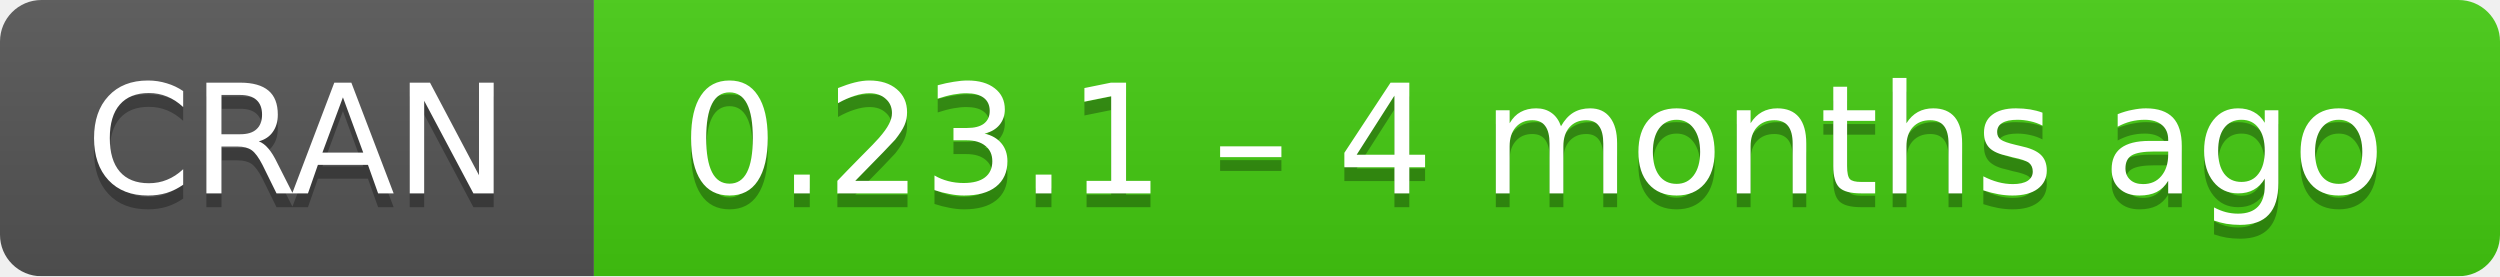
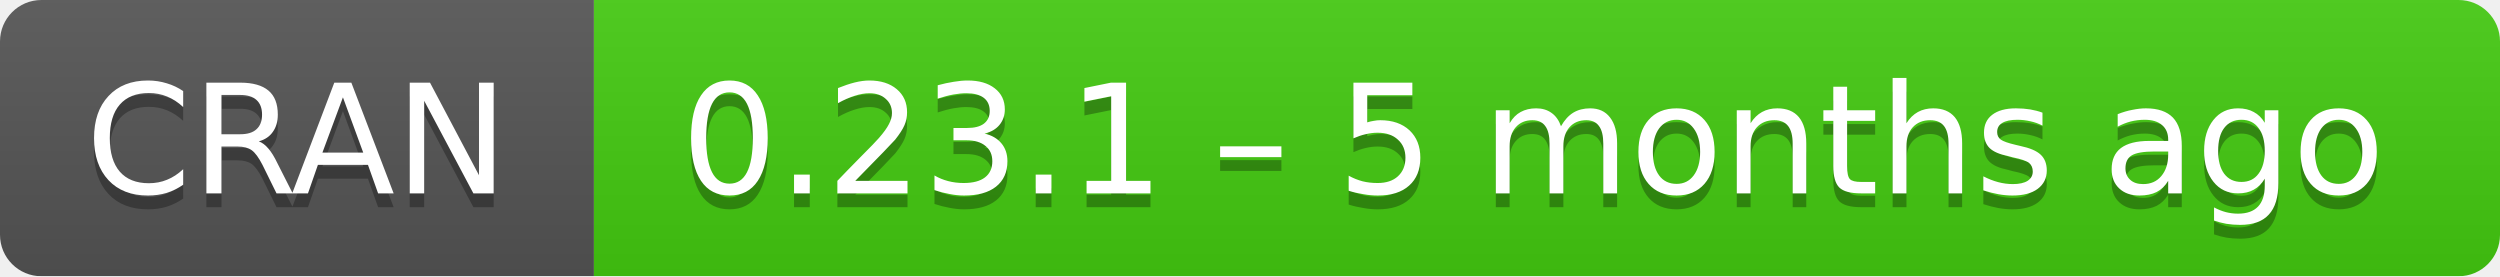
- <svg xmlns="http://www.w3.org/2000/svg" width="181" height="20" aria-label="CRAN 0.23.1 – 4 months ago">
+ <svg xmlns="http://www.w3.org/2000/svg" width="181" height="20" aria-label="CRAN 0.23.1 – 5 months ago">
  <linearGradient id="b" x2="0" y2="100%">
    <stop offset="0" stop-color="#bbb" stop-opacity=".1" />
    <stop offset="1" stop-opacity=".1" />
  </linearGradient>
  <mask id="a">
    <rect width="181" height="20" rx="3" fill="#fff" />
  </mask>
  <g mask="url(#a)">
    <path fill="#555" d="M0 0h43v20H0z" />
    <path fill="#4c1" d="M43 0h159v20H43z" />
    <path fill="url(#b)" d="M0 0h181v20H0z" />
  </g>
  <g fill="#fff" text-anchor="middle" font-family="DejaVu Sans,Verdana,Geneva,sans-serif" font-size="11">
    <text x="21.5" y="15" fill="#010101" fill-opacity=".3">
      CRAN
    </text>
    <text x="21.5" y="14">
      CRAN
    </text>
    <text x="111" y="15" fill="#010101" fill-opacity=".3">
-       0.23.1 – 4 months ago
+       0.23.1 – 5 months ago
    </text>
    <text x="111" y="14">
-       0.23.1 – 4 months ago
+       0.23.1 – 5 months ago
    </text>
  </g>
</svg>
